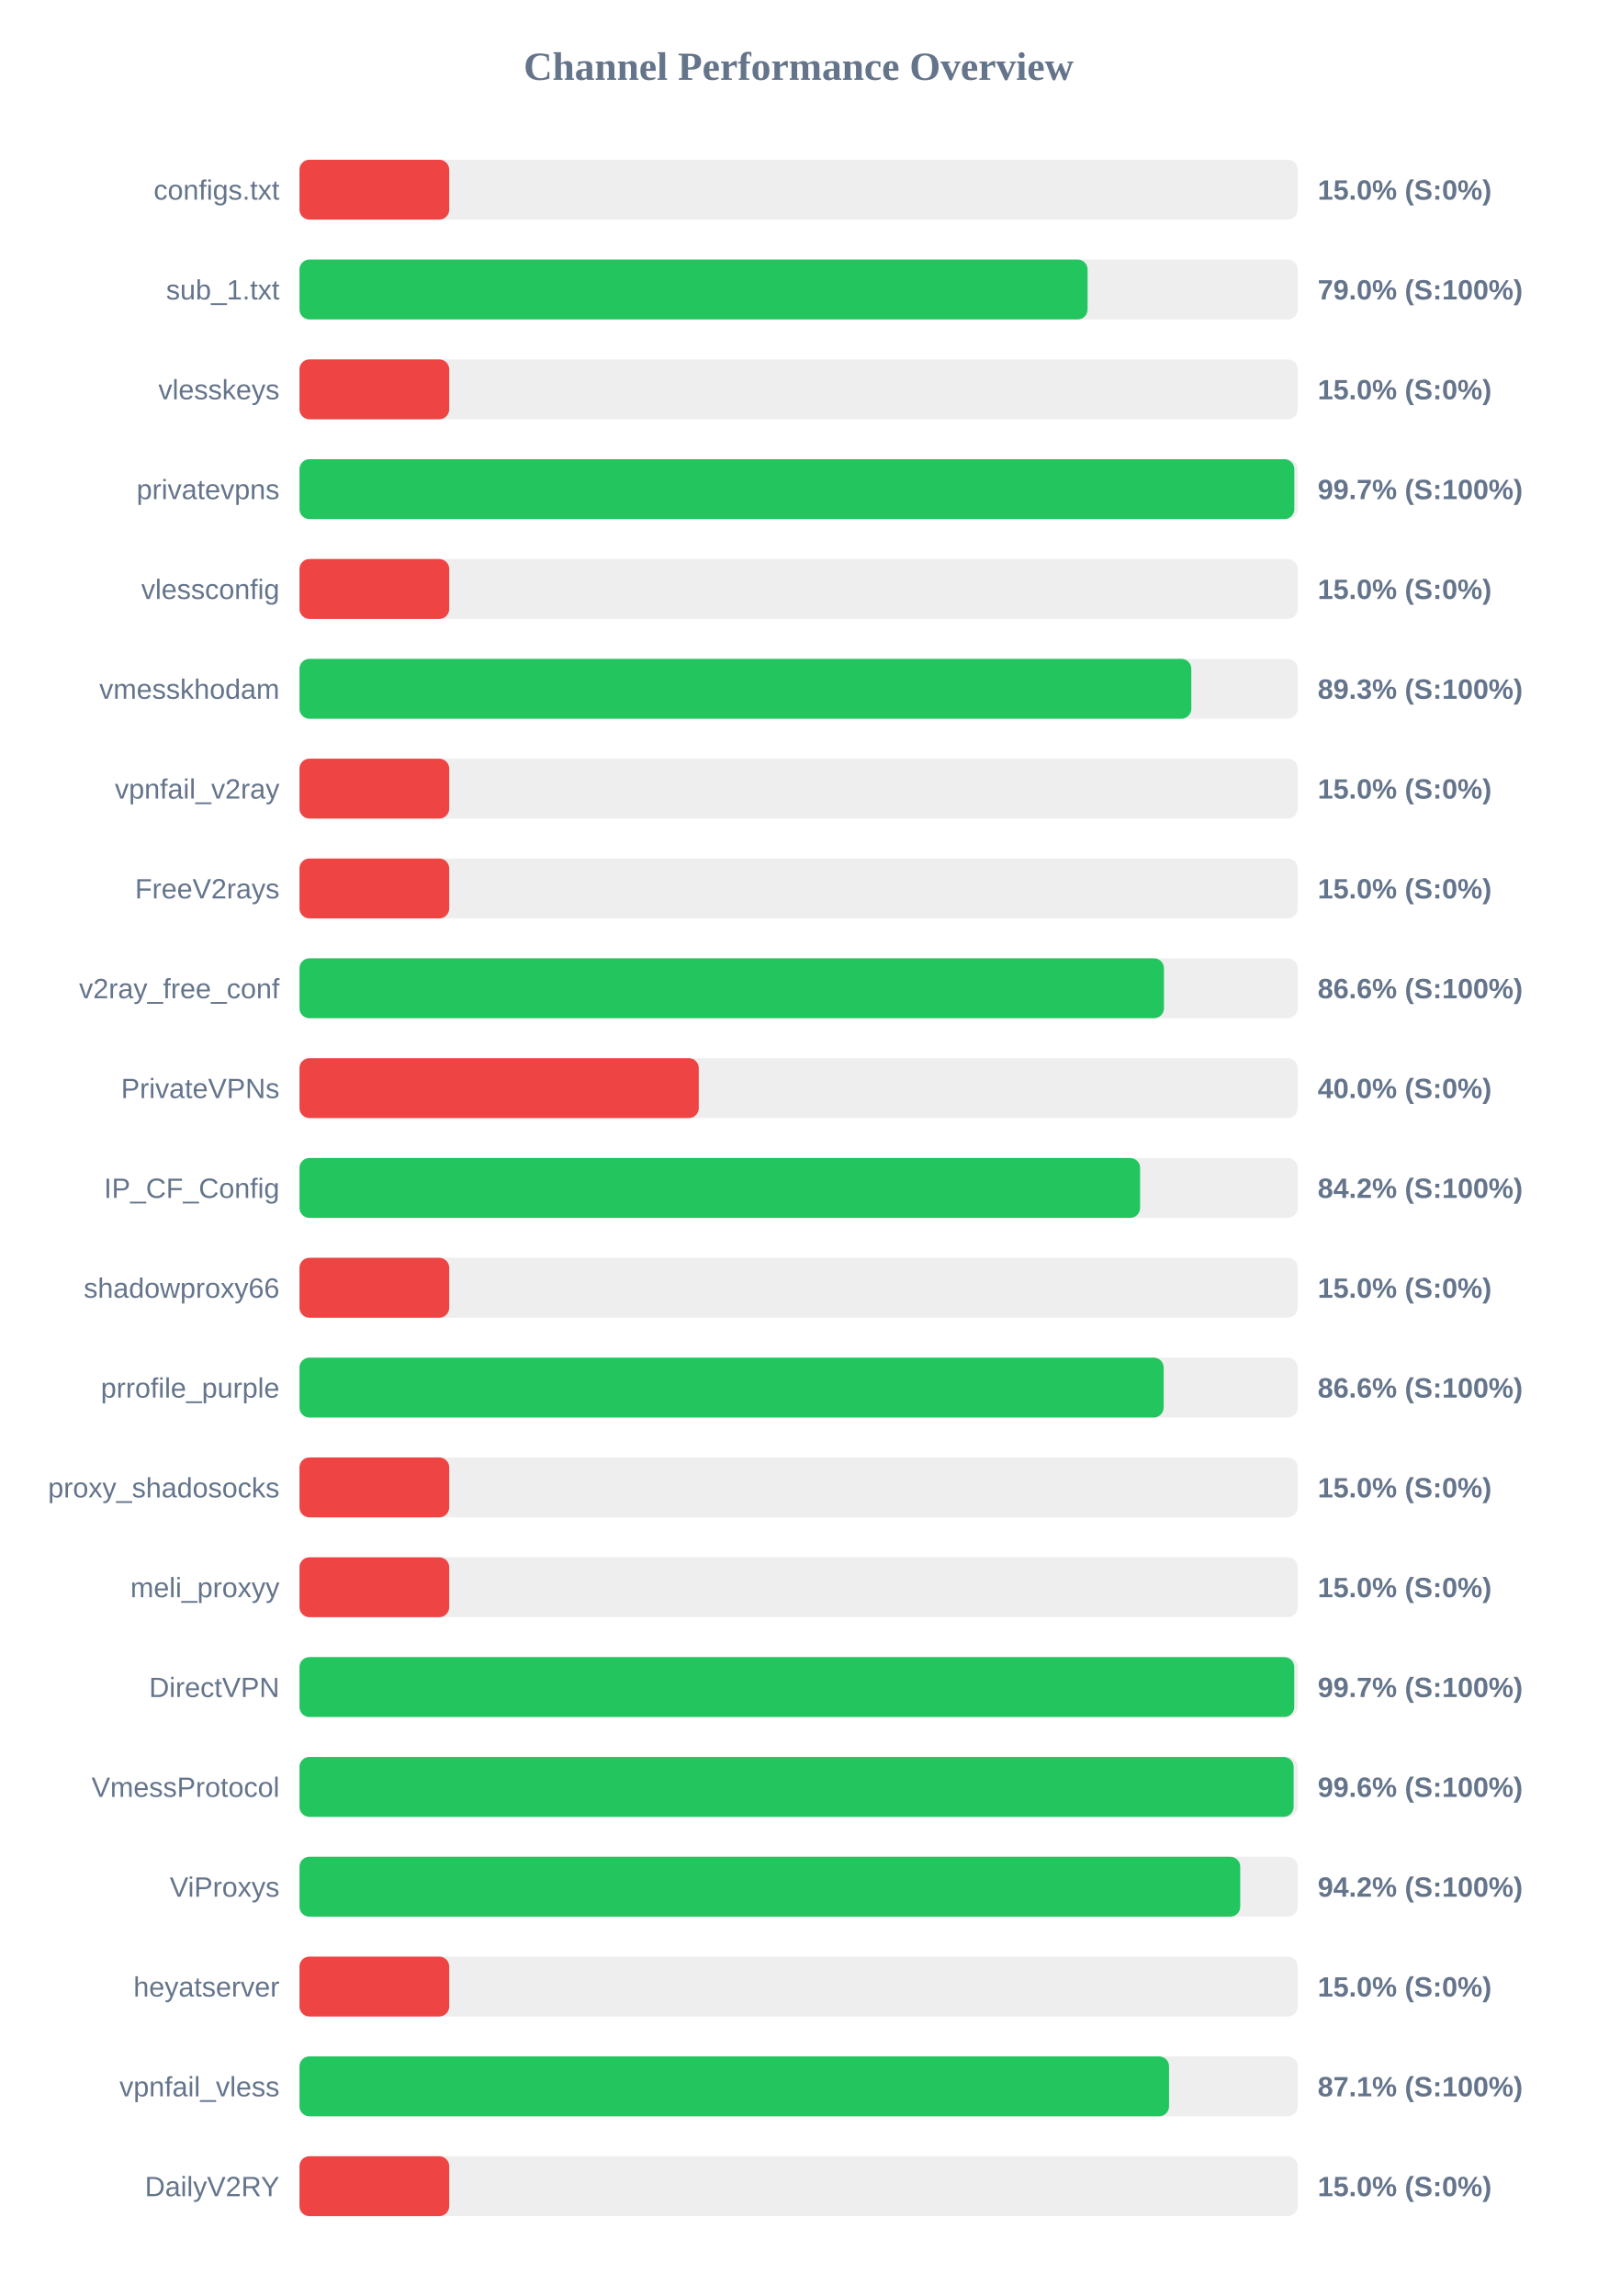
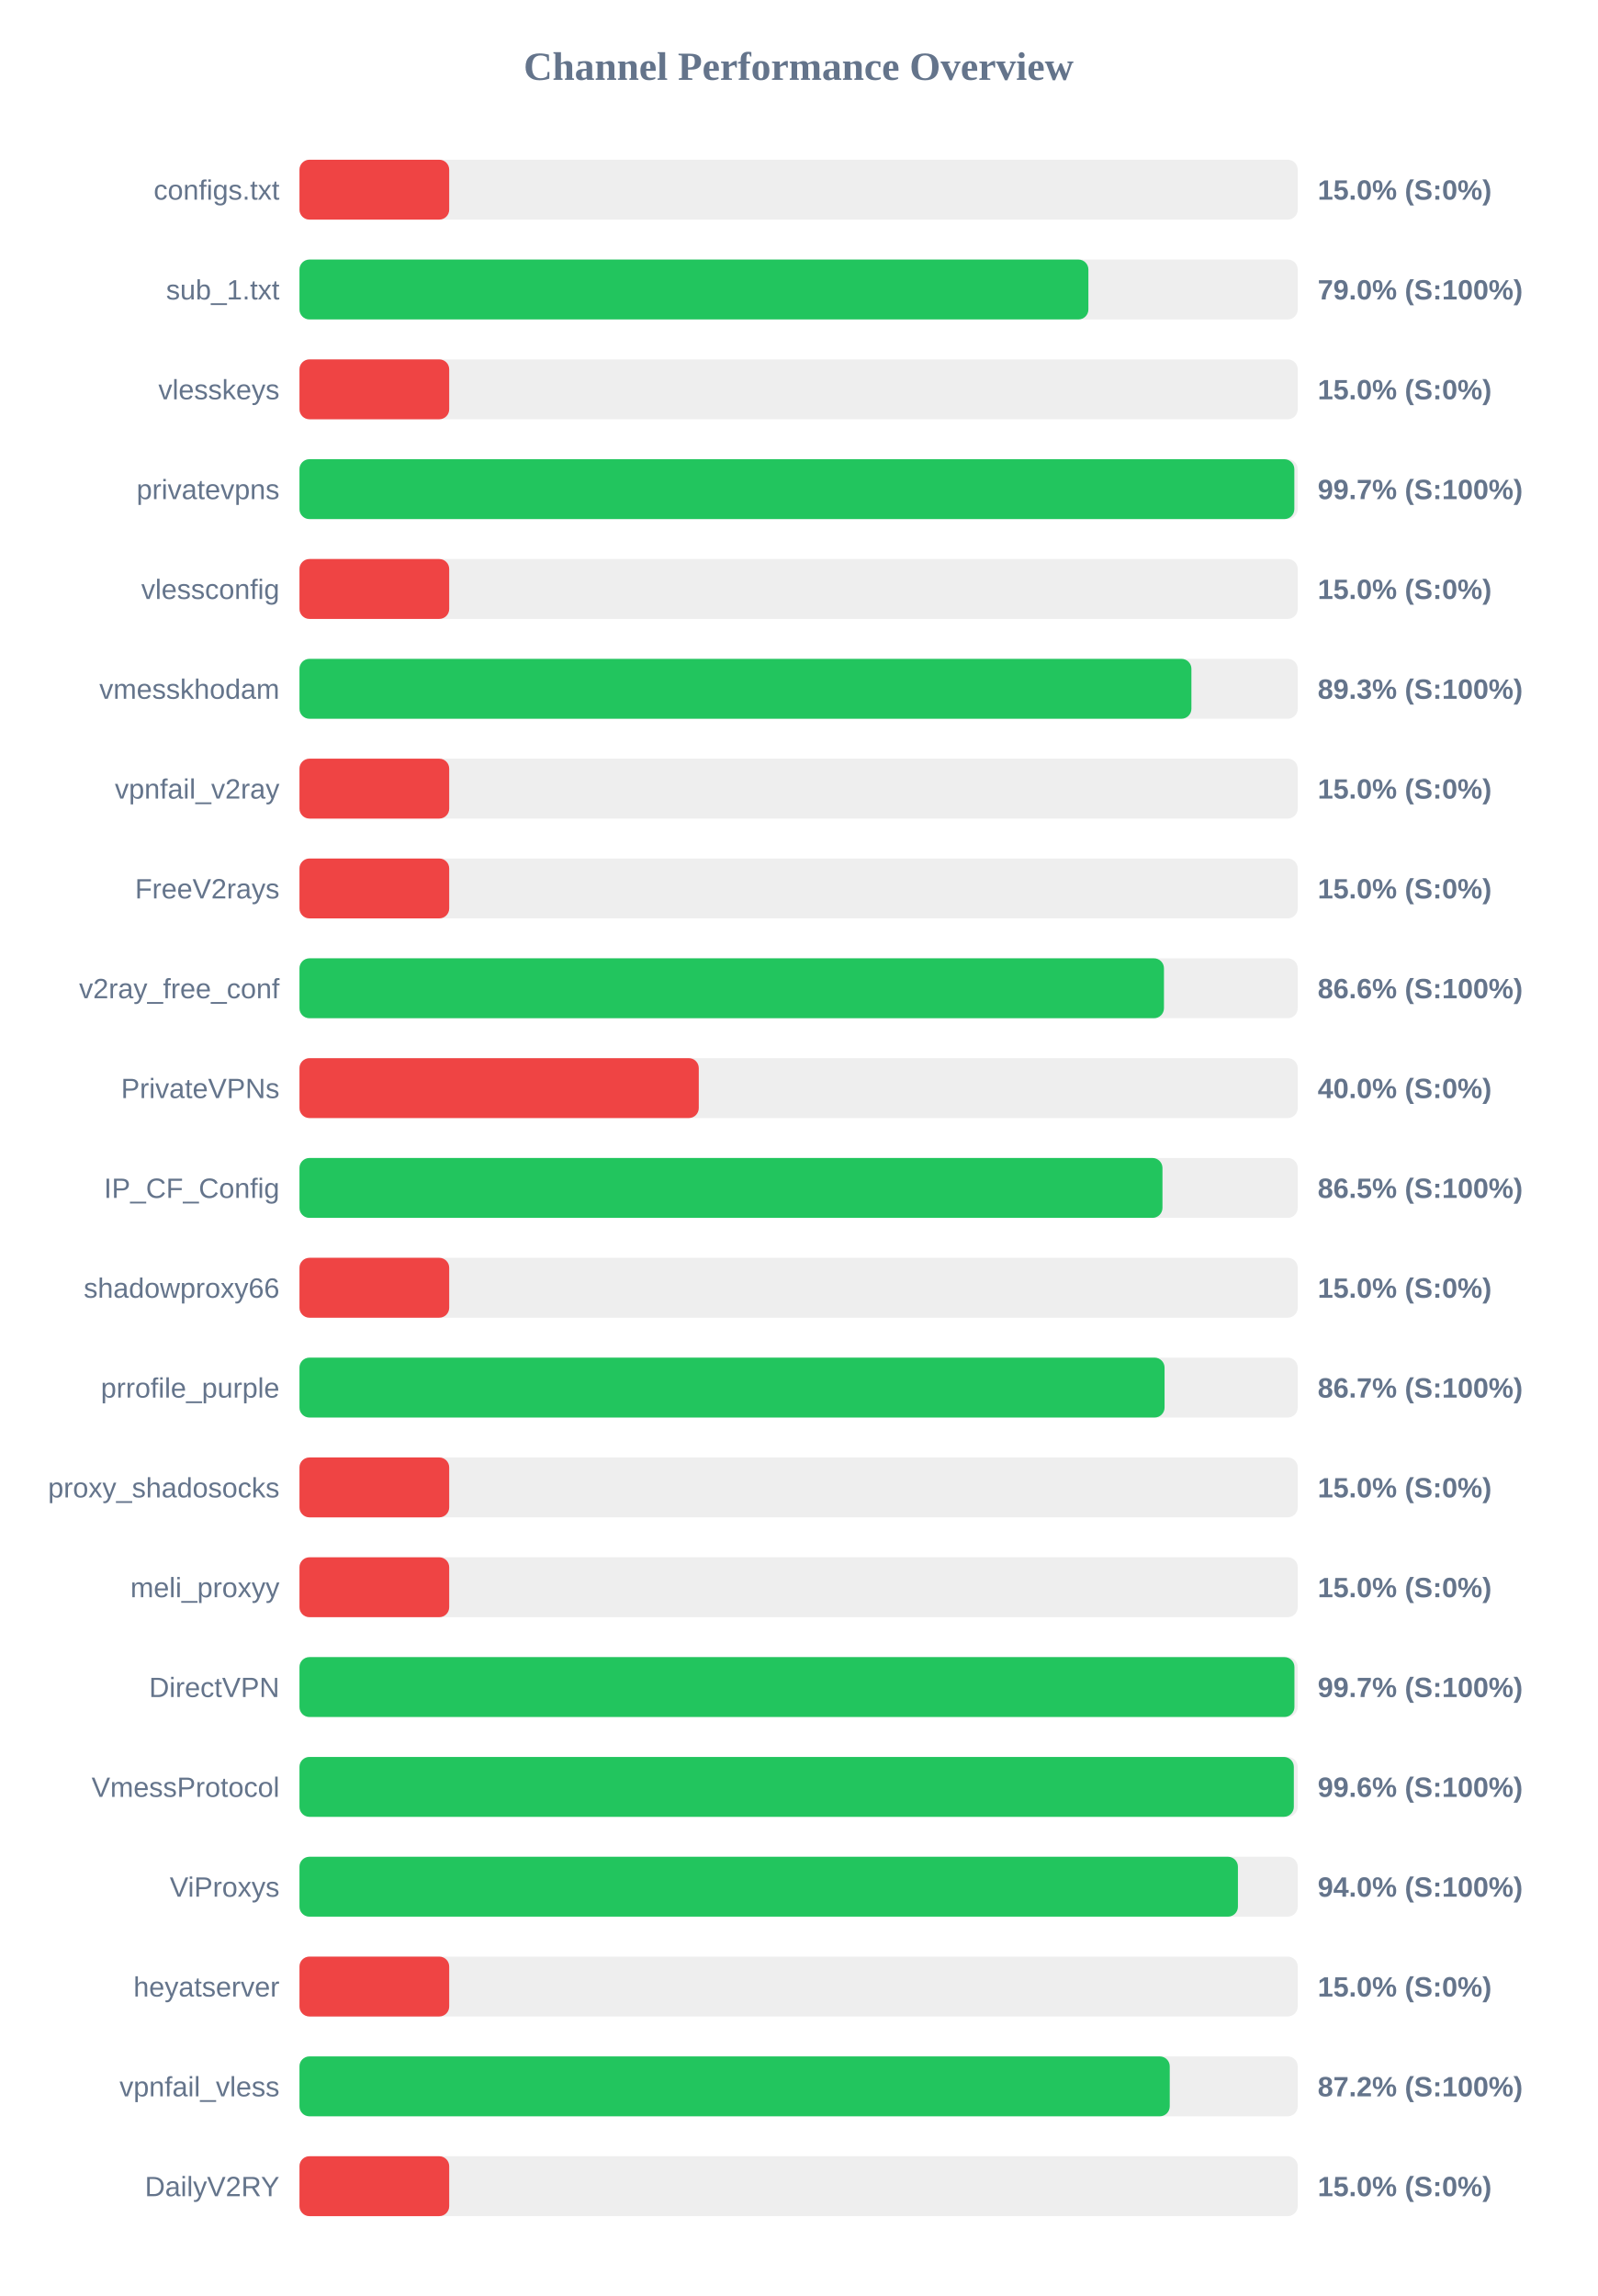
<svg xmlns="http://www.w3.org/2000/svg" width="800" height="1150" version="1.1">
  <style>
        .row { font: 14px Arial; fill: #64748b; }
        .score { font: bold 14px Arial; fill: #64748b; }
    </style>
  <text x="400" y="40" text-anchor="middle" font-size="20px" font-weight="bold" fill="#64748b">Channel Performance Overview</text>
  <rect x="150" y="80" width="500" height="30" fill="#eee" rx="5" />
  <rect x="150" y="80" width="75.0" height="30" fill="#ef4444" rx="5" />
  <text x="140" y="100" text-anchor="end" class="row">configs.txt</text>
  <text x="660" y="100" text-anchor="start" class="score">15.0% (S:0%)</text>
  <rect x="150" y="130" width="500" height="30" fill="#eee" rx="5" />
-   <rect x="150" y="130" width="394.75" height="30" fill="#22c55e" rx="5" />
+   <rect x="150" y="130" width="395.15" height="30" fill="#22c55e" rx="5" />
  <text x="140" y="150" text-anchor="end" class="row">sub_1.txt</text>
  <text x="660" y="150" text-anchor="start" class="score">79.0% (S:100%)</text>
  <rect x="150" y="180" width="500" height="30" fill="#eee" rx="5" />
  <rect x="150" y="180" width="75.0" height="30" fill="#ef4444" rx="5" />
  <text x="140" y="200" text-anchor="end" class="row">vlesskeys</text>
  <text x="660" y="200" text-anchor="start" class="score">15.0% (S:0%)</text>
  <rect x="150" y="230" width="500" height="30" fill="#eee" rx="5" />
  <rect x="150" y="230" width="498.3" height="30" fill="#22c55e" rx="5" />
  <text x="140" y="250" text-anchor="end" class="row">privatevpns</text>
  <text x="660" y="250" text-anchor="start" class="score">99.7% (S:100%)</text>
  <rect x="150" y="280" width="500" height="30" fill="#eee" rx="5" />
  <rect x="150" y="280" width="75.0" height="30" fill="#ef4444" rx="5" />
  <text x="140" y="300" text-anchor="end" class="row">vlessconfig</text>
  <text x="660" y="300" text-anchor="start" class="score">15.0% (S:0%)</text>
  <rect x="150" y="330" width="500" height="30" fill="#eee" rx="5" />
-   <rect x="150" y="330" width="446.7" height="30" fill="#22c55e" rx="5" />
+   <rect x="150" y="330" width="446.75" height="30" fill="#22c55e" rx="5" />
  <text x="140" y="350" text-anchor="end" class="row">vmesskhodam</text>
  <text x="660" y="350" text-anchor="start" class="score">89.3% (S:100%)</text>
  <rect x="150" y="380" width="500" height="30" fill="#eee" rx="5" />
  <rect x="150" y="380" width="75.0" height="30" fill="#ef4444" rx="5" />
  <text x="140" y="400" text-anchor="end" class="row">vpnfail_v2ray</text>
  <text x="660" y="400" text-anchor="start" class="score">15.0% (S:0%)</text>
  <rect x="150" y="430" width="500" height="30" fill="#eee" rx="5" />
  <rect x="150" y="430" width="75.0" height="30" fill="#ef4444" rx="5" />
  <text x="140" y="450" text-anchor="end" class="row">FreeV2rays</text>
  <text x="660" y="450" text-anchor="start" class="score">15.0% (S:0%)</text>
  <rect x="150" y="480" width="500" height="30" fill="#eee" rx="5" />
  <rect x="150" y="480" width="433.0" height="30" fill="#22c55e" rx="5" />
  <text x="140" y="500" text-anchor="end" class="row">v2ray_free_conf</text>
  <text x="660" y="500" text-anchor="start" class="score">86.6% (S:100%)</text>
  <rect x="150" y="530" width="500" height="30" fill="#eee" rx="5" />
  <rect x="150" y="530" width="200.0" height="30" fill="#ef4444" rx="5" />
  <text x="140" y="550" text-anchor="end" class="row">PrivateVPNs</text>
  <text x="660" y="550" text-anchor="start" class="score">40.0% (S:0%)</text>
  <rect x="150" y="580" width="500" height="30" fill="#eee" rx="5" />
-   <rect x="150" y="580" width="421.05" height="30" fill="#22c55e" rx="5" />
+   <rect x="150" y="580" width="432.25" height="30" fill="#22c55e" rx="5" />
  <text x="140" y="600" text-anchor="end" class="row">IP_CF_Config</text>
-   <text x="660" y="600" text-anchor="start" class="score">84.2% (S:100%)</text>
+   <text x="660" y="600" text-anchor="start" class="score">86.5% (S:100%)</text>
  <rect x="150" y="630" width="500" height="30" fill="#eee" rx="5" />
  <rect x="150" y="630" width="75.0" height="30" fill="#ef4444" rx="5" />
  <text x="140" y="650" text-anchor="end" class="row">shadowproxy66</text>
  <text x="660" y="650" text-anchor="start" class="score">15.0% (S:0%)</text>
  <rect x="150" y="680" width="500" height="30" fill="#eee" rx="5" />
-   <rect x="150" y="680" width="432.85" height="30" fill="#22c55e" rx="5" />
+   <rect x="150" y="680" width="433.3" height="30" fill="#22c55e" rx="5" />
  <text x="140" y="700" text-anchor="end" class="row">prrofile_purple</text>
-   <text x="660" y="700" text-anchor="start" class="score">86.6% (S:100%)</text>
+   <text x="660" y="700" text-anchor="start" class="score">86.7% (S:100%)</text>
  <rect x="150" y="730" width="500" height="30" fill="#eee" rx="5" />
  <rect x="150" y="730" width="75.0" height="30" fill="#ef4444" rx="5" />
  <text x="140" y="750" text-anchor="end" class="row">proxy_shadosocks</text>
  <text x="660" y="750" text-anchor="start" class="score">15.0% (S:0%)</text>
  <rect x="150" y="780" width="500" height="30" fill="#eee" rx="5" />
  <rect x="150" y="780" width="75.0" height="30" fill="#ef4444" rx="5" />
  <text x="140" y="800" text-anchor="end" class="row">meli_proxyy</text>
  <text x="660" y="800" text-anchor="start" class="score">15.0% (S:0%)</text>
  <rect x="150" y="830" width="500" height="30" fill="#eee" rx="5" />
-   <rect x="150" y="830" width="498.25" height="30" fill="#22c55e" rx="5" />
+   <rect x="150" y="830" width="498.35" height="30" fill="#22c55e" rx="5" />
  <text x="140" y="850" text-anchor="end" class="row">DirectVPN</text>
  <text x="660" y="850" text-anchor="start" class="score">99.7% (S:100%)</text>
  <rect x="150" y="880" width="500" height="30" fill="#eee" rx="5" />
-   <rect x="150" y="880" width="497.95" height="30" fill="#22c55e" rx="5" />
+   <rect x="150" y="880" width="498.05" height="30" fill="#22c55e" rx="5" />
  <text x="140" y="900" text-anchor="end" class="row">VmessProtocol</text>
  <text x="660" y="900" text-anchor="start" class="score">99.6% (S:100%)</text>
  <rect x="150" y="930" width="500" height="30" fill="#eee" rx="5" />
-   <rect x="150" y="930" width="471.2" height="30" fill="#22c55e" rx="5" />
+   <rect x="150" y="930" width="470.05" height="30" fill="#22c55e" rx="5" />
  <text x="140" y="950" text-anchor="end" class="row">ViProxys</text>
-   <text x="660" y="950" text-anchor="start" class="score">94.2% (S:100%)</text>
+   <text x="660" y="950" text-anchor="start" class="score">94.0% (S:100%)</text>
  <rect x="150" y="980" width="500" height="30" fill="#eee" rx="5" />
  <rect x="150" y="980" width="75.0" height="30" fill="#ef4444" rx="5" />
  <text x="140" y="1000" text-anchor="end" class="row">heyatserver</text>
  <text x="660" y="1000" text-anchor="start" class="score">15.0% (S:0%)</text>
  <rect x="150" y="1030" width="500" height="30" fill="#eee" rx="5" />
-   <rect x="150" y="1030" width="435.55" height="30" fill="#22c55e" rx="5" />
+   <rect x="150" y="1030" width="435.9" height="30" fill="#22c55e" rx="5" />
  <text x="140" y="1050" text-anchor="end" class="row">vpnfail_vless</text>
-   <text x="660" y="1050" text-anchor="start" class="score">87.1% (S:100%)</text>
+   <text x="660" y="1050" text-anchor="start" class="score">87.2% (S:100%)</text>
  <rect x="150" y="1080" width="500" height="30" fill="#eee" rx="5" />
  <rect x="150" y="1080" width="75.0" height="30" fill="#ef4444" rx="5" />
  <text x="140" y="1100" text-anchor="end" class="row">DailyV2RY</text>
  <text x="660" y="1100" text-anchor="start" class="score">15.0% (S:0%)</text>
</svg>
